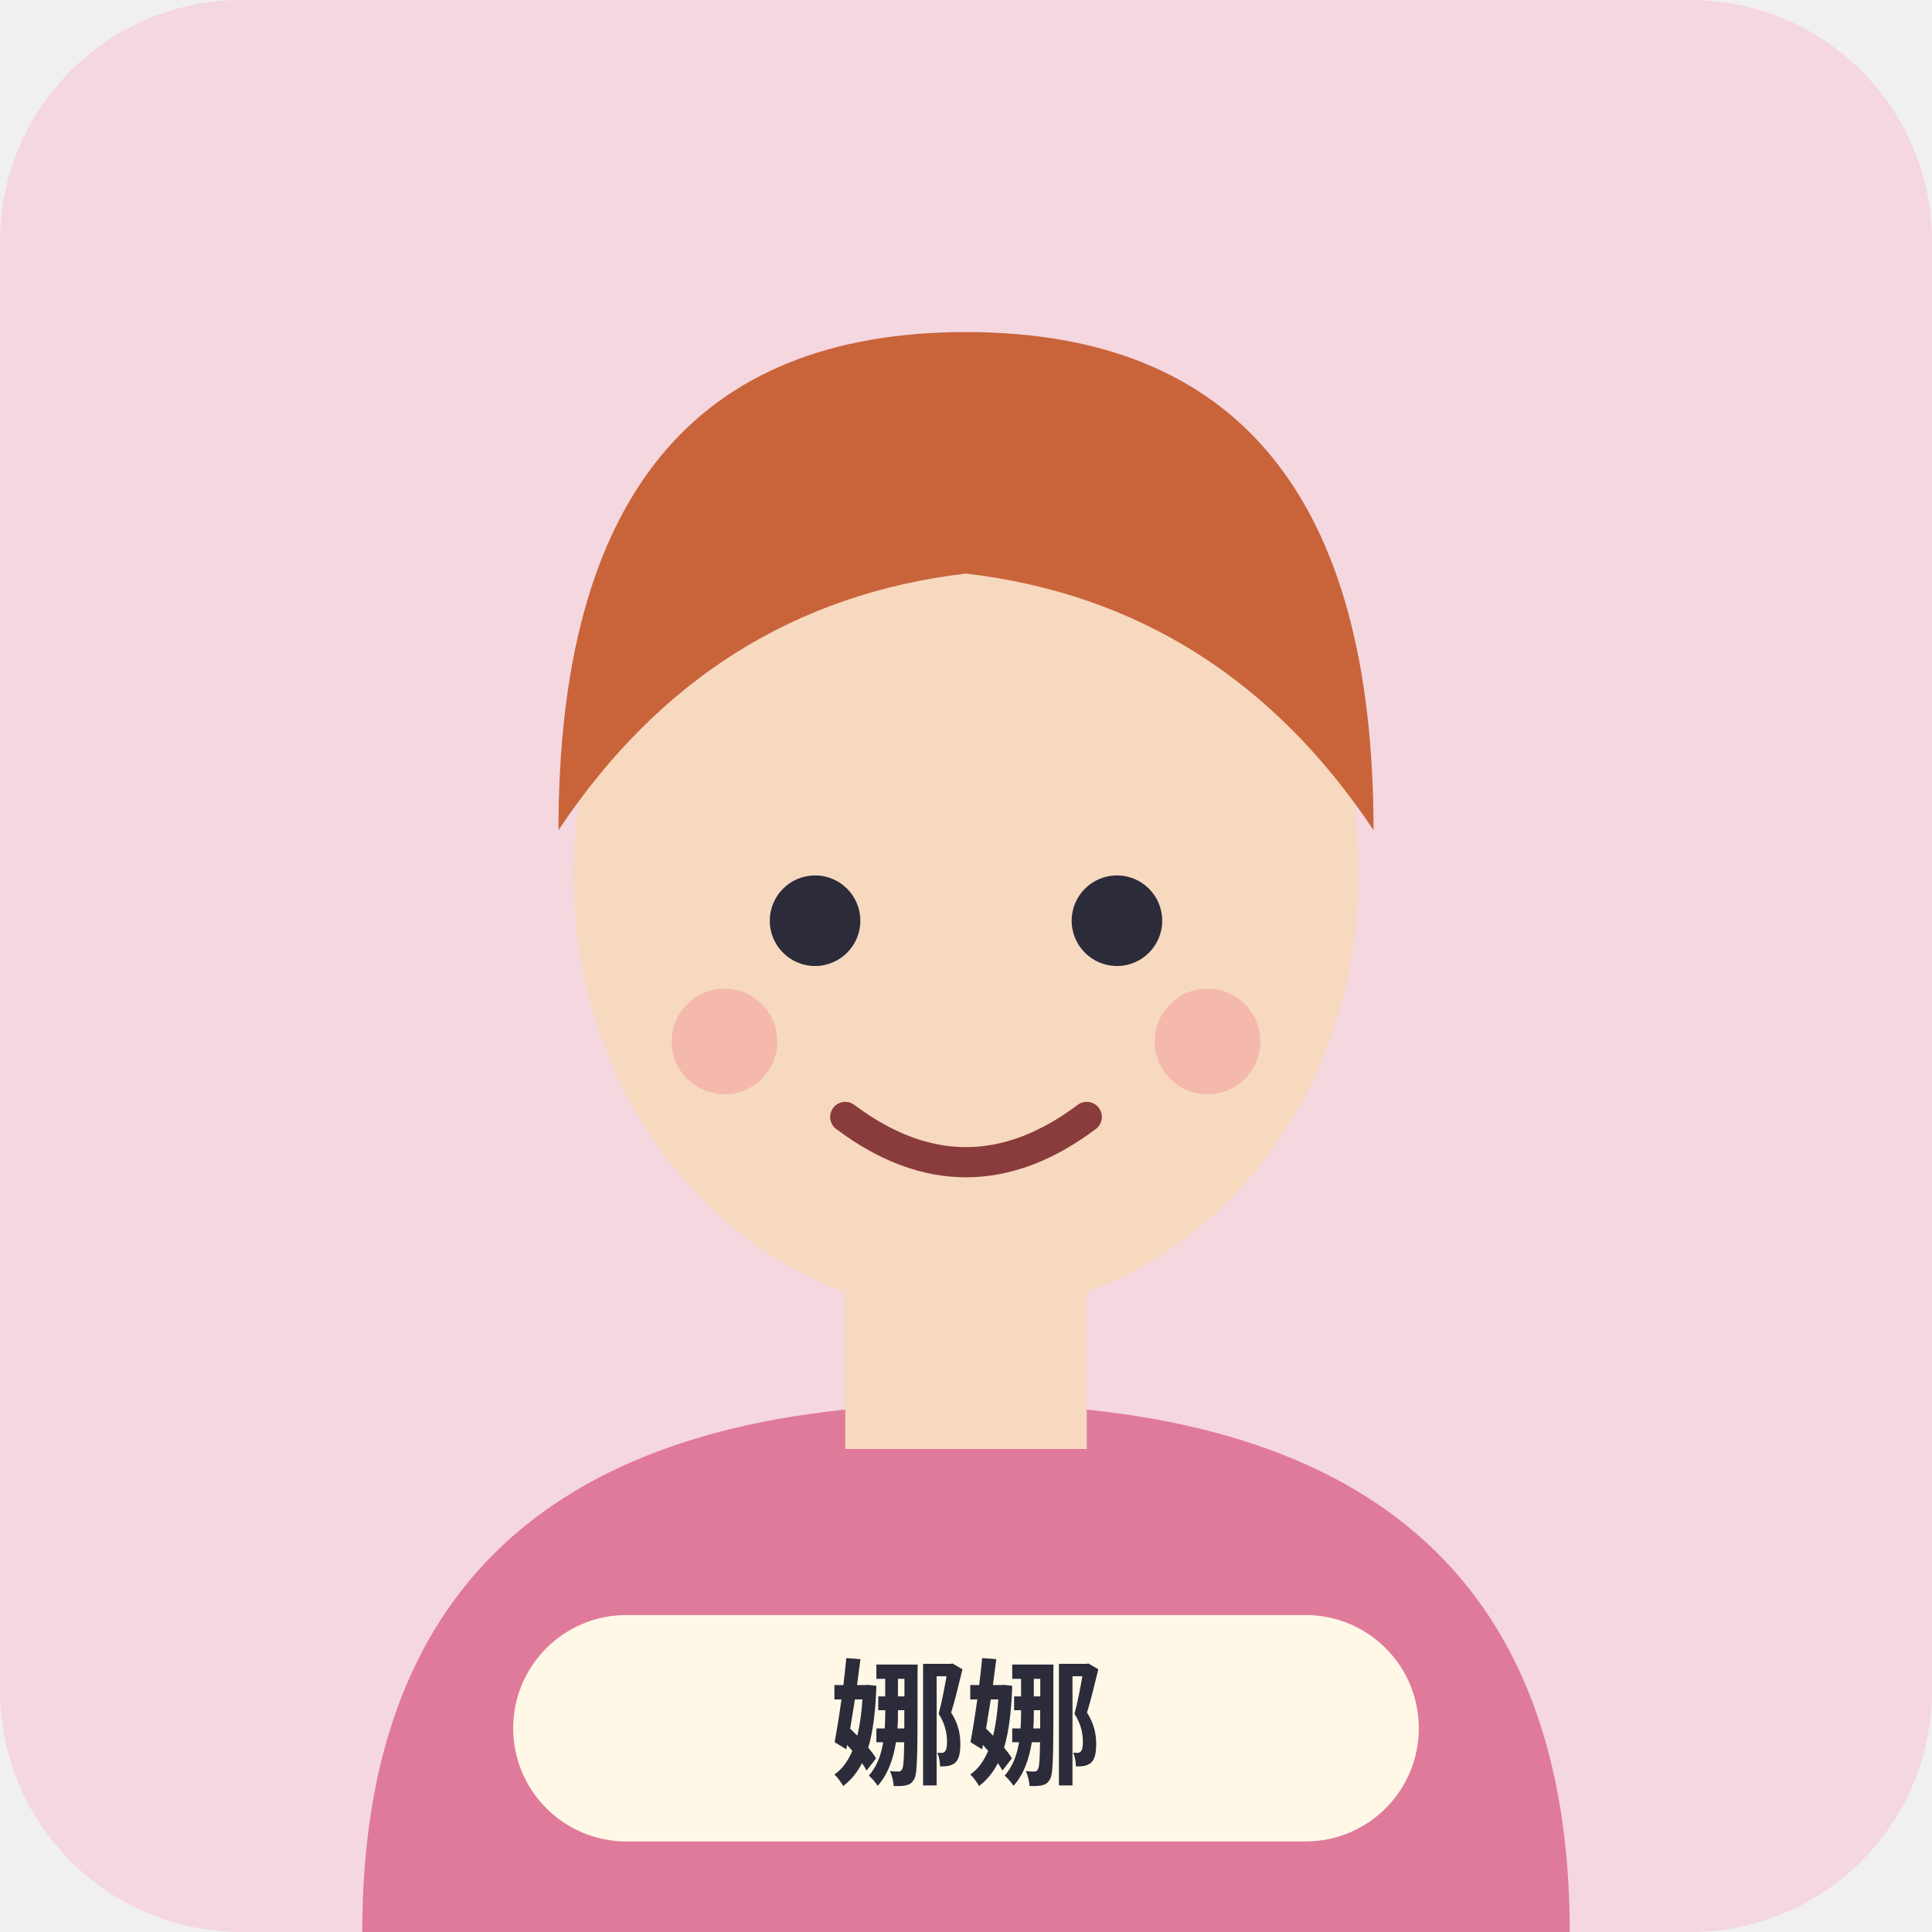
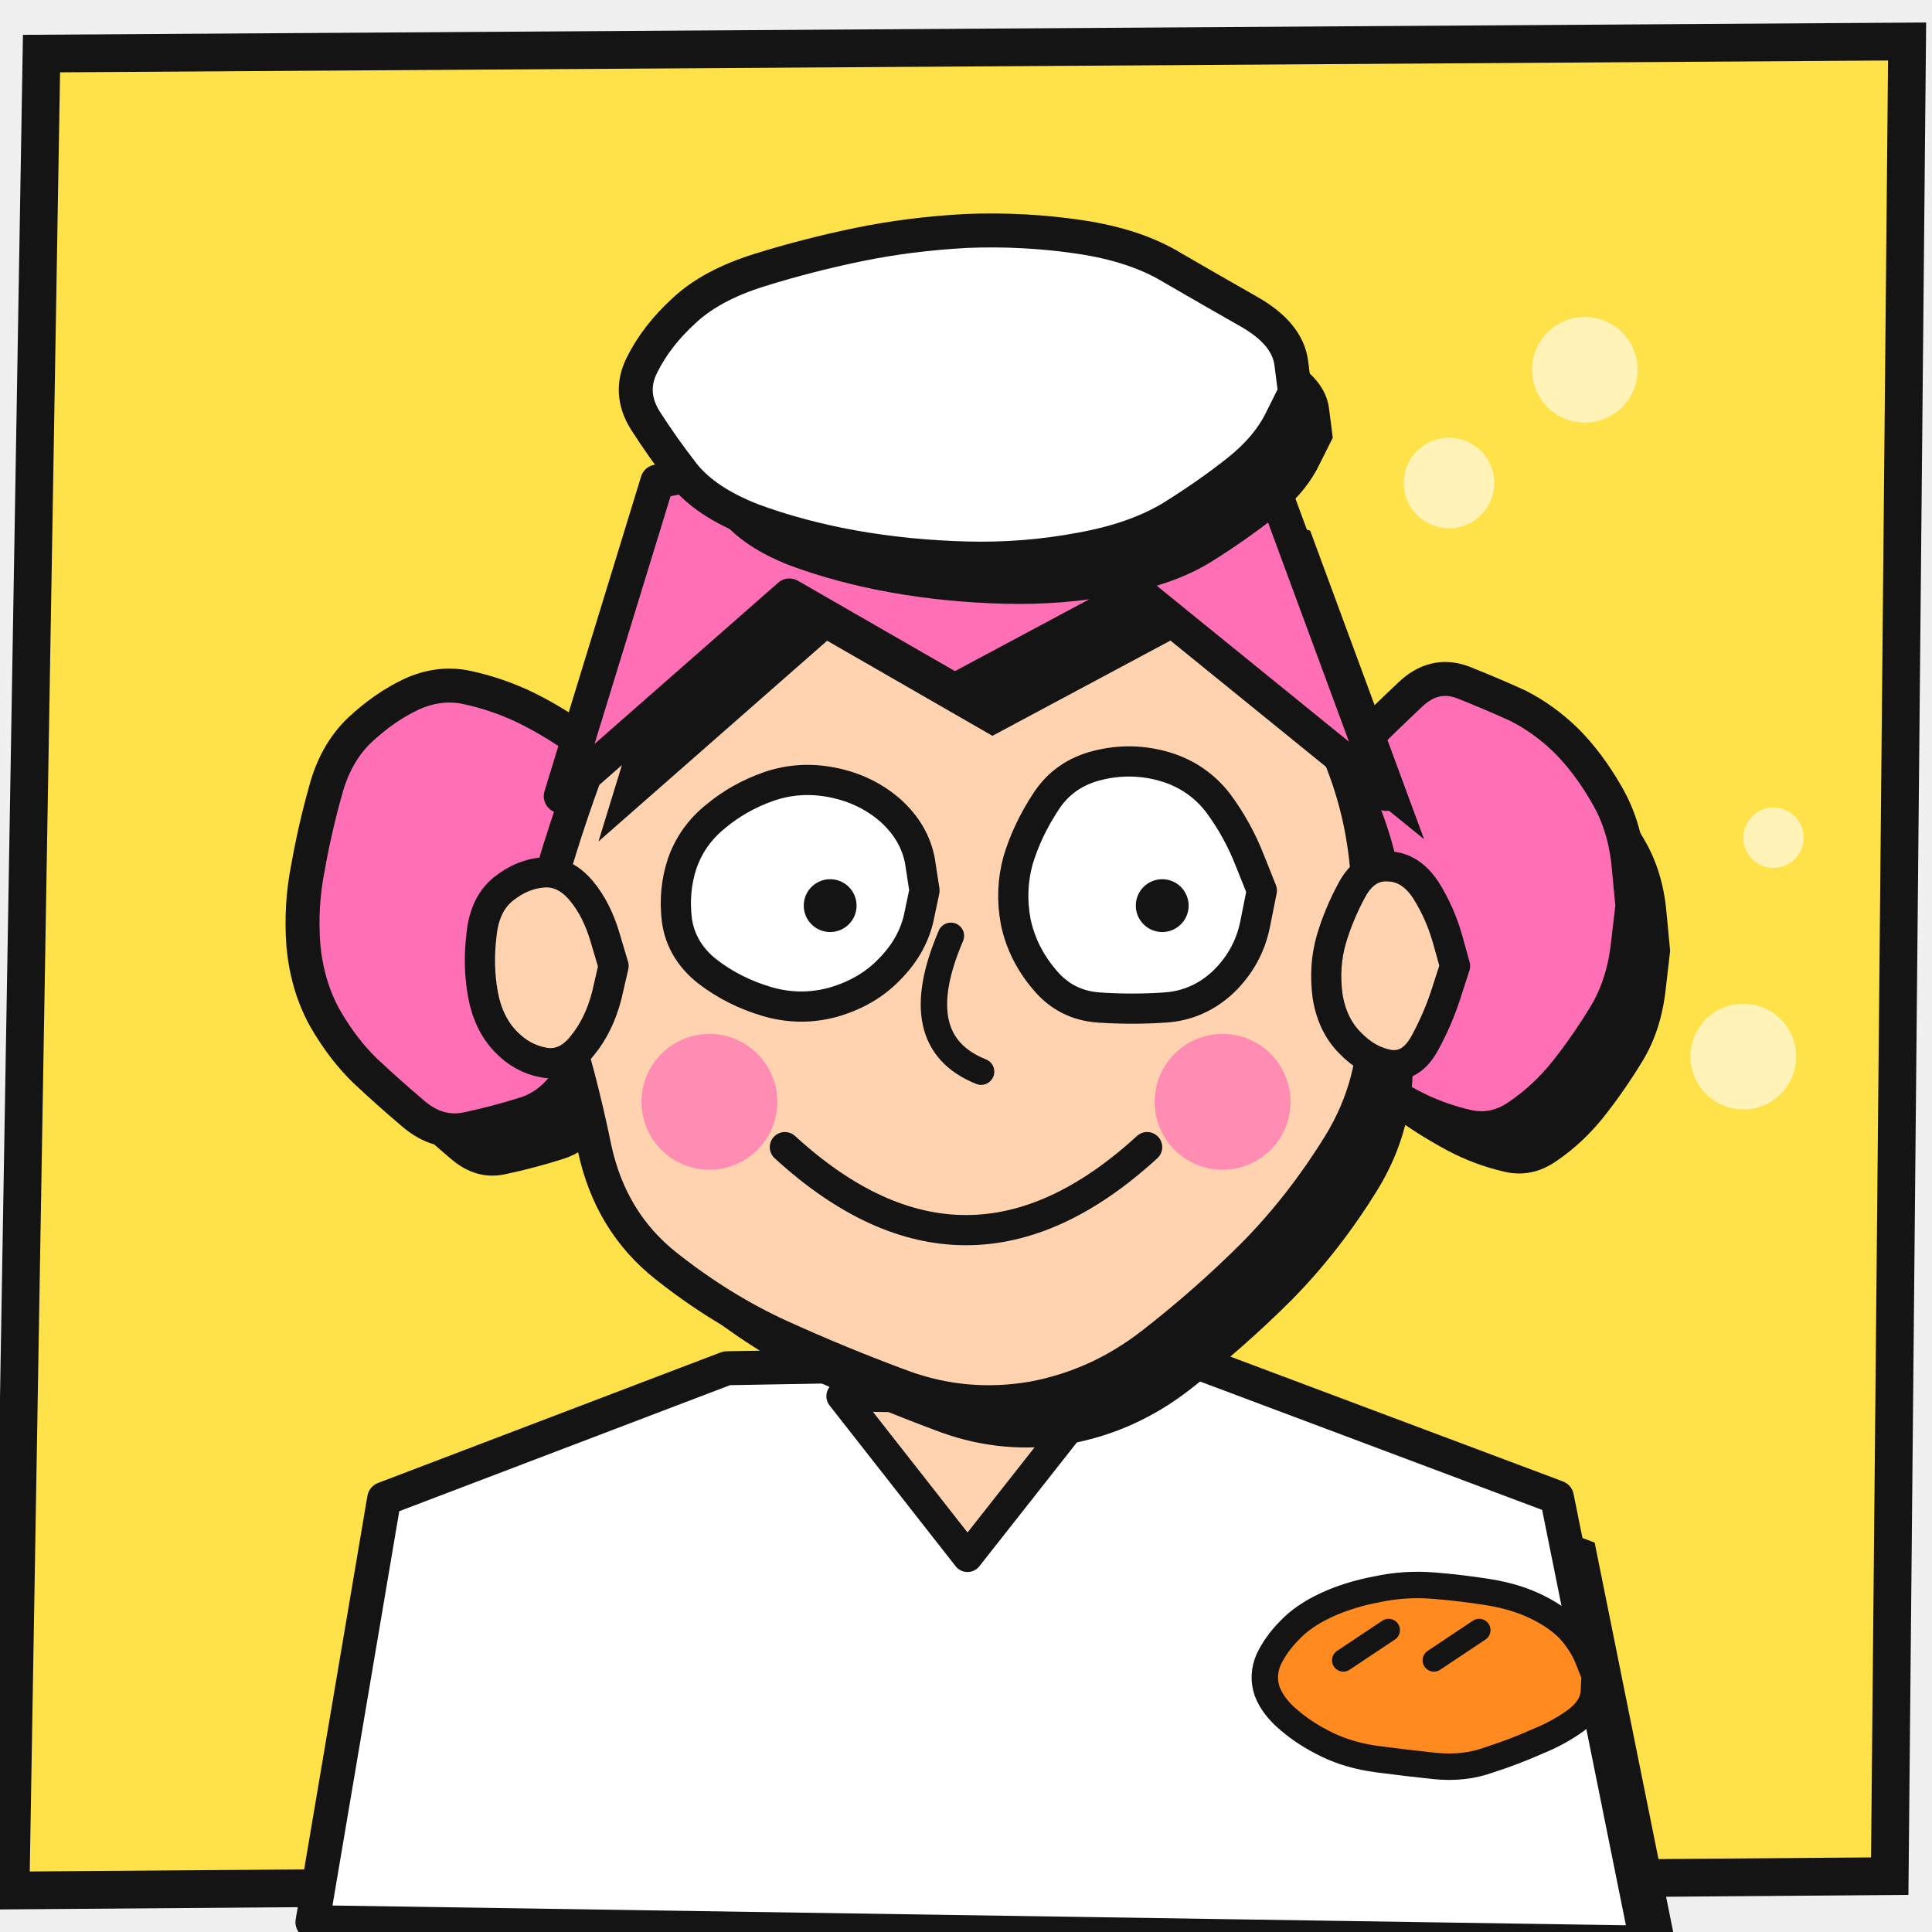
<svg xmlns="http://www.w3.org/2000/svg" width="256" height="256" viewBox="0 0 256 256">
-   <rect width="256" height="256" rx="32" fill="#F5D7E0" />
-   <path d="M48 256 q0 -70 80 -70 q80 0 80 70z" fill="#E07A9A" />
-   <rect x="112" y="160" width="32" height="32" fill="#F7D9BF" />
-   <ellipse cx="128" cy="116" rx="52" ry="58" fill="#F7D9BF" />
-   <path d="M74 110 q0 -66 54 -66 q54 0 54 66 q-20 -30 -54 -34 q-34 4 -54 34z" fill="#C9643A" />
-   <circle cx="108" cy="122" r="6" fill="#2B2B3A" />
-   <circle cx="148" cy="122" r="6" fill="#2B2B3A" />
-   <path d="M112 148 q16 12 32 0" stroke="#8A3B3B" stroke-width="4" fill="none" stroke-linecap="round" />
-   <circle cx="96" cy="138" r="7" fill="#F29A9A" opacity=".5" />
-   <circle cx="160" cy="138" r="7" fill="#F29A9A" opacity=".5" />
-   <rect x="68" y="214" width="120" height="30" rx="15" fill="#FFF8E7" />
-   <text x="128" y="235" font-family="'Baloo 2','Noto Sans SC',sans-serif" font-size="18" text-anchor="middle" fill="#2B2B3A" font-weight="bold">娜娜</text>
+   <path d="M5.5 7.1 L252.7 5.5 L250.4 248.6 L1.4 250.5Z" fill="#FFE14A" stroke="#141414" stroke-width="5" />
+   <circle cx="128" cy="128" r="5" fill="#FFFFFF" opacity=".6" />
+   <circle cx="231" cy="140" r="7" fill="#FFFFFF" opacity=".6" />
+   <circle cx="210" cy="49" r="7" fill="#FFFFFF" opacity=".6" />
+   <circle cx="88" cy="57" r="3" fill="#FFFFFF" opacity=".6" />
+   <circle cx="85" cy="123" r="7" fill="#FFFFFF" opacity=".6" />
+   <circle cx="235" cy="111" r="4" fill="#FFFFFF" opacity=".6" />
+   <circle cx="192" cy="64" r="6" fill="#FFFFFF" opacity=".6" />
+   <path d="M41.4 254.7 L50.9 198.6 L96.3 181.3 L157.8 180.2 L206.3 198.4 L218.2 257.4Z" fill="#141414" transform="translate(5 6)" />
+   <path d="M41.4 254.7 L50.9 198.6 L96.3 181.3 L157.8 180.2 L206.3 198.4 L218.2 257.4Z" fill="#FFFFFF" stroke="#141414" stroke-width="4.5" stroke-linejoin="round" stroke-linecap="round" />
+   <path d="M111.5 185.0 L128.2 206.3 L144.5 185.6Z" fill="#FFD3B0" stroke="#141414" stroke-width="4" stroke-linejoin="round" stroke-linecap="round" />
+   <path d="M83.6 120.0 Q83.6 120.0 82.7 124.9 Q81.9 129.9 80.1 134.2 Q78.2 138.6 75.7 142.5 Q73.2 146.5 69.5 147.6 Q65.7 148.8 61.9 149.6 Q58.1 150.4 54.8 147.6 Q51.5 144.8 48.4 141.9 Q45.4 139.0 43.0 134.8 Q40.7 130.6 40.2 125.3 Q39.8 120.0 40.8 115.0 Q41.7 109.9 43.1 104.9 Q44.4 99.9 47.6 96.8 Q50.9 93.7 54.5 92.0 Q58.2 90.3 61.9 91.1 Q65.6 91.9 69.1 93.5 Q72.5 95.1 76.0 97.5 Q79.5 100.0 81.5 104.6 Q83.6 109.3 83.6 114.6Z" fill="#141414" transform="translate(5 6)" />
+   <path d="M83.6 120.0 Q83.6 120.0 82.7 124.9 Q81.9 129.9 80.1 134.2 Q78.2 138.6 75.7 142.5 Q73.2 146.5 69.5 147.6 Q65.7 148.8 61.9 149.6 Q58.1 150.4 54.8 147.6 Q51.5 144.8 48.4 141.9 Q45.4 139.0 43.0 134.8 Q40.7 130.6 40.2 125.3 Q39.8 120.0 40.8 115.0 Q41.7 109.9 43.1 104.9 Q44.4 99.9 47.6 96.8 Q50.9 93.7 54.5 92.0 Q58.2 90.3 61.9 91.1 Q65.6 91.9 69.1 93.5 Q72.5 95.1 76.0 97.5 Q79.5 100.0 81.5 104.6 Q83.6 109.3 83.6 114.6Z" fill="#FF6FB5" stroke="#141414" stroke-width="4.5" stroke-linejoin="round" stroke-linecap="round" />
+   <path d="M216.3 120.0 Q216.3 120.0 215.7 125.2 Q215.1 130.5 212.7 134.5 Q210.2 138.6 207.5 142.0 Q204.8 145.4 201.3 147.8 Q197.9 150.2 194.1 149.2 Q190.3 148.3 186.9 146.5 Q183.5 144.7 180.1 142.3 Q176.7 139.8 174.6 135.3 Q172.5 130.7 172.2 125.3 Q172.0 120.0 173.1 115.1 Q174.2 110.2 175.9 105.7 Q177.5 101.2 180.5 98.2 Q183.5 95.2 186.8 92.1 Q190.0 89.0 193.8 90.4 Q197.6 91.9 201.1 93.5 Q204.5 95.2 207.5 98.1 Q210.5 101.1 212.9 105.3 Q215.3 109.4 215.8 114.7Z" fill="#141414" transform="translate(5 6)" />
+   <path d="M216.3 120.0 Q216.3 120.0 215.7 125.2 Q215.1 130.5 212.7 134.5 Q210.2 138.6 207.5 142.0 Q204.8 145.4 201.3 147.8 Q197.9 150.2 194.1 149.2 Q190.3 148.3 186.9 146.5 Q183.5 144.7 180.1 142.3 Q176.7 139.8 174.6 135.3 Q172.5 130.7 172.2 125.3 Q172.0 120.0 173.1 115.1 Q174.2 110.2 175.9 105.7 Q177.5 101.2 180.5 98.2 Q183.5 95.2 186.8 92.1 Q190.0 89.0 193.8 90.4 Q197.6 91.9 201.1 93.5 Q204.5 95.2 207.5 98.1 Q210.5 101.1 212.9 105.3 Q215.3 109.4 215.8 114.7Z" fill="#FF6FB5" stroke="#141414" stroke-width="4.5" stroke-linejoin="round" stroke-linecap="round" />
+   <path d="M181.9 124.0 Q181.9 124.0 182.2 133.8 Q182.5 143.6 177.5 151.7 Q172.5 159.8 166.2 166.2 Q159.9 172.5 152.7 178.1 Q145.5 183.7 136.8 185.3 Q128.0 186.8 119.7 183.8 Q111.3 180.7 103.4 177.1 Q95.5 173.5 88.2 167.7 Q80.9 161.9 78.8 152.2 Q76.8 142.4 73.8 133.2 Q70.8 124.0 73.5 114.7 Q76.3 105.4 79.8 96.7 Q83.3 88.0 89.3 81.1 Q95.3 74.1 103.2 70.5 Q111.2 66.8 119.6 63.4 Q128.0 59.9 136.5 63.0 Q145.0 66.1 152.5 70.7 Q160.0 75.3 165.9 82.0 Q171.9 88.7 176.1 97.0 Q180.2 105.2 181.1 114.6Z" fill="#141414" transform="translate(5 6)" />
+   <path d="M181.9 124.0 Q181.9 124.0 182.2 133.8 Q182.5 143.6 177.5 151.7 Q172.5 159.8 166.2 166.2 Q159.9 172.5 152.7 178.1 Q145.5 183.7 136.8 185.3 Q128.0 186.8 119.7 183.8 Q111.3 180.7 103.4 177.1 Q95.5 173.5 88.2 167.7 Q80.9 161.9 78.8 152.2 Q76.8 142.4 73.8 133.2 Q70.8 124.0 73.5 114.7 Q76.3 105.4 79.8 96.7 Q83.3 88.0 89.3 81.1 Q95.3 74.1 103.2 70.5 Q111.2 66.8 119.6 63.4 Q128.0 59.9 136.5 63.0 Q145.0 66.1 152.5 70.7 Q160.0 75.3 165.9 82.0 Q171.9 88.7 176.1 97.0 Q180.2 105.2 181.1 114.6Z" fill="#FFD3B0" stroke="#141414" stroke-width="4.5" stroke-linejoin="round" stroke-linecap="round" />
+   <path d="M81.3 128.0 Q81.3 128.0 80.4 131.9 Q79.4 135.8 77.2 138.5 Q75.0 141.3 72.1 140.8 Q69.2 140.3 67.0 138.0 Q64.7 135.6 64.0 131.8 Q63.3 128.0 63.8 123.9 Q64.2 119.8 66.7 117.8 Q69.2 115.8 72.0 115.6 Q74.8 115.4 77.0 118.0 Q79.1 120.5 80.2 124.3Z" fill="#FFD3B0" stroke="#141414" stroke-width="4" stroke-linejoin="round" stroke-linecap="round" />
+   <path d="M192.8 128.0 Q192.8 128.0 191.7 131.4 Q190.6 134.9 188.8 138.2 Q187.0 141.5 184.1 141.1 Q181.2 140.6 178.9 138.2 Q176.5 135.8 175.9 131.9 Q175.4 128.0 176.4 124.5 Q177.4 121.1 179.2 117.8 Q181.0 114.6 184.0 114.8 Q186.9 114.9 188.9 117.9 Q190.8 120.9 191.8 124.4Z" fill="#FFD3B0" stroke="#141414" stroke-width="4" stroke-linejoin="round" stroke-linecap="round" />
+   <path d="M122.5 118.0 Q122.5 118.0 121.7 121.8 Q120.8 125.5 117.8 128.5 Q114.9 131.5 110.4 132.8 Q106.0 134.0 101.6 132.7 Q97.2 131.4 93.7 128.7 Q90.3 126.0 89.7 122.0 Q89.2 118.0 90.4 114.4 Q91.7 110.7 94.8 108.2 Q97.9 105.6 101.9 104.2 Q106.0 102.8 110.4 103.7 Q114.8 104.6 118.0 107.4 Q121.2 110.3 121.9 114.1Z" fill="#FFFFFF" stroke="#141414" stroke-width="4" stroke-linejoin="round" stroke-linecap="round" />
+   <circle cx="110" cy="120" r="3.5" fill="#141414" />
+   <path d="M167.2 118.0 Q167.2 118.0 166.3 122.5 Q165.4 126.9 162.1 130.1 Q158.8 133.2 154.4 133.5 Q150.0 133.8 145.6 133.5 Q141.2 133.2 138.4 129.8 Q135.5 126.4 134.6 122.2 Q133.8 118.0 134.9 114.0 Q136.1 110.0 138.6 106.2 Q141.0 102.5 145.5 101.4 Q150.0 100.3 154.4 101.6 Q158.7 102.9 161.4 106.4 Q164.0 109.9 165.6 114.0Z" fill="#FFFFFF" stroke="#141414" stroke-width="4" stroke-linejoin="round" stroke-linecap="round" />
+   <circle cx="154" cy="120" r="3.5" fill="#141414" />
+   <path d="M126 124 q-6 14 4 18" fill="none" stroke="#141414" stroke-width="3.5" stroke-linecap="round" stroke-linejoin="round" />
+   <path d="M74.3 105.5 L87.1 63.8 L129.0 55.6 L168.6 64.3 L183.7 105.2 L150.8 78.5 L126.5 91.5 L104.6 78.9Z" fill="#141414" transform="translate(5 6)" />
+   <path d="M74.3 105.5 L87.1 63.8 L129.0 55.6 L168.6 64.3 L183.7 105.2 L150.8 78.5 L126.5 91.5 L104.6 78.9Z" fill="#FF6FB5" stroke="#141414" stroke-width="4.5" stroke-linejoin="round" stroke-linecap="round" />
+   <path d="M171.6 52.0 Q171.6 52.0 169.8 55.6 Q168.0 59.3 164.1 62.4 Q160.2 65.5 155.4 68.5 Q150.5 71.5 143.2 72.8 Q135.8 74.2 128.1 74.0 Q120.3 73.8 113.0 72.5 Q105.8 71.2 99.6 68.9 Q93.5 66.5 90.6 62.9 Q87.8 59.3 85.5 55.7 Q83.2 52.0 85.1 48.3 Q87.0 44.5 90.6 41.2 Q94.2 37.8 100.6 35.8 Q107.0 33.8 113.8 32.4 Q120.6 31.0 128.1 30.6 Q135.7 30.3 143.1 31.4 Q150.5 32.5 155.4 35.5 Q160.4 38.4 165.5 41.3 Q170.6 44.2 171.1 48.1Z" fill="#141414" transform="translate(5 6)" />
+   <path d="M171.6 52.0 Q171.6 52.0 169.8 55.6 Q168.0 59.3 164.1 62.4 Q160.2 65.5 155.4 68.5 Q150.5 71.5 143.2 72.8 Q135.8 74.2 128.1 74.0 Q120.3 73.8 113.0 72.5 Q105.8 71.2 99.6 68.9 Q93.5 66.5 90.6 62.9 Q87.8 59.3 85.5 55.7 Q83.2 52.0 85.1 48.3 Q87.0 44.5 90.6 41.2 Q94.2 37.8 100.6 35.8 Q107.0 33.8 113.8 32.4 Q120.6 31.0 128.1 30.6 Q135.7 30.3 143.1 31.4 Q150.5 32.5 155.4 35.5 Q160.4 38.4 165.5 41.3 Q170.6 44.2 171.1 48.1Z" fill="#FFFFFF" stroke="#141414" stroke-width="4.5" stroke-linejoin="round" stroke-linecap="round" />
+   <path d="M104 152 q24 22 48 0" fill="none" stroke="#141414" stroke-width="4" stroke-linecap="round" stroke-linejoin="round" />
+   <circle cx="94" cy="146" r="9" fill="#FF6FB5" opacity=".7" />
+   <circle cx="162" cy="146" r="9" fill="#FF6FB5" opacity=".7" />
+   <path d="M211.3 222.0 Q211.3 222.0 211.2 224.1 Q211.1 226.2 208.9 227.9 Q206.6 229.6 203.6 230.8 Q200.7 232.1 197.3 233.2 Q194.0 234.4 190.1 234.0 Q186.3 233.6 182.5 233.1 Q178.8 232.6 175.9 231.2 Q173.0 229.8 170.9 228.0 Q168.7 226.2 167.9 224.1 Q167.2 222.0 168.1 219.9 Q169.1 217.8 170.9 216.0 Q172.7 214.1 175.7 212.7 Q178.7 211.3 182.4 210.6 Q186.1 209.8 189.9 210.1 Q193.7 210.4 197.4 211.0 Q201.0 211.6 203.8 213.0 Q206.6 214.4 208.2 216.2 Q209.8 218.1 210.5 220.0Z" fill="#FF8A1F" stroke="#141414" stroke-width="3.5" stroke-linejoin="round" stroke-linecap="round" />
+   <path d="M178 220 l6 -4 M190 220 l6 -4" fill="none" stroke="#141414" stroke-width="3" stroke-linecap="round" stroke-linejoin="round" />
</svg>
